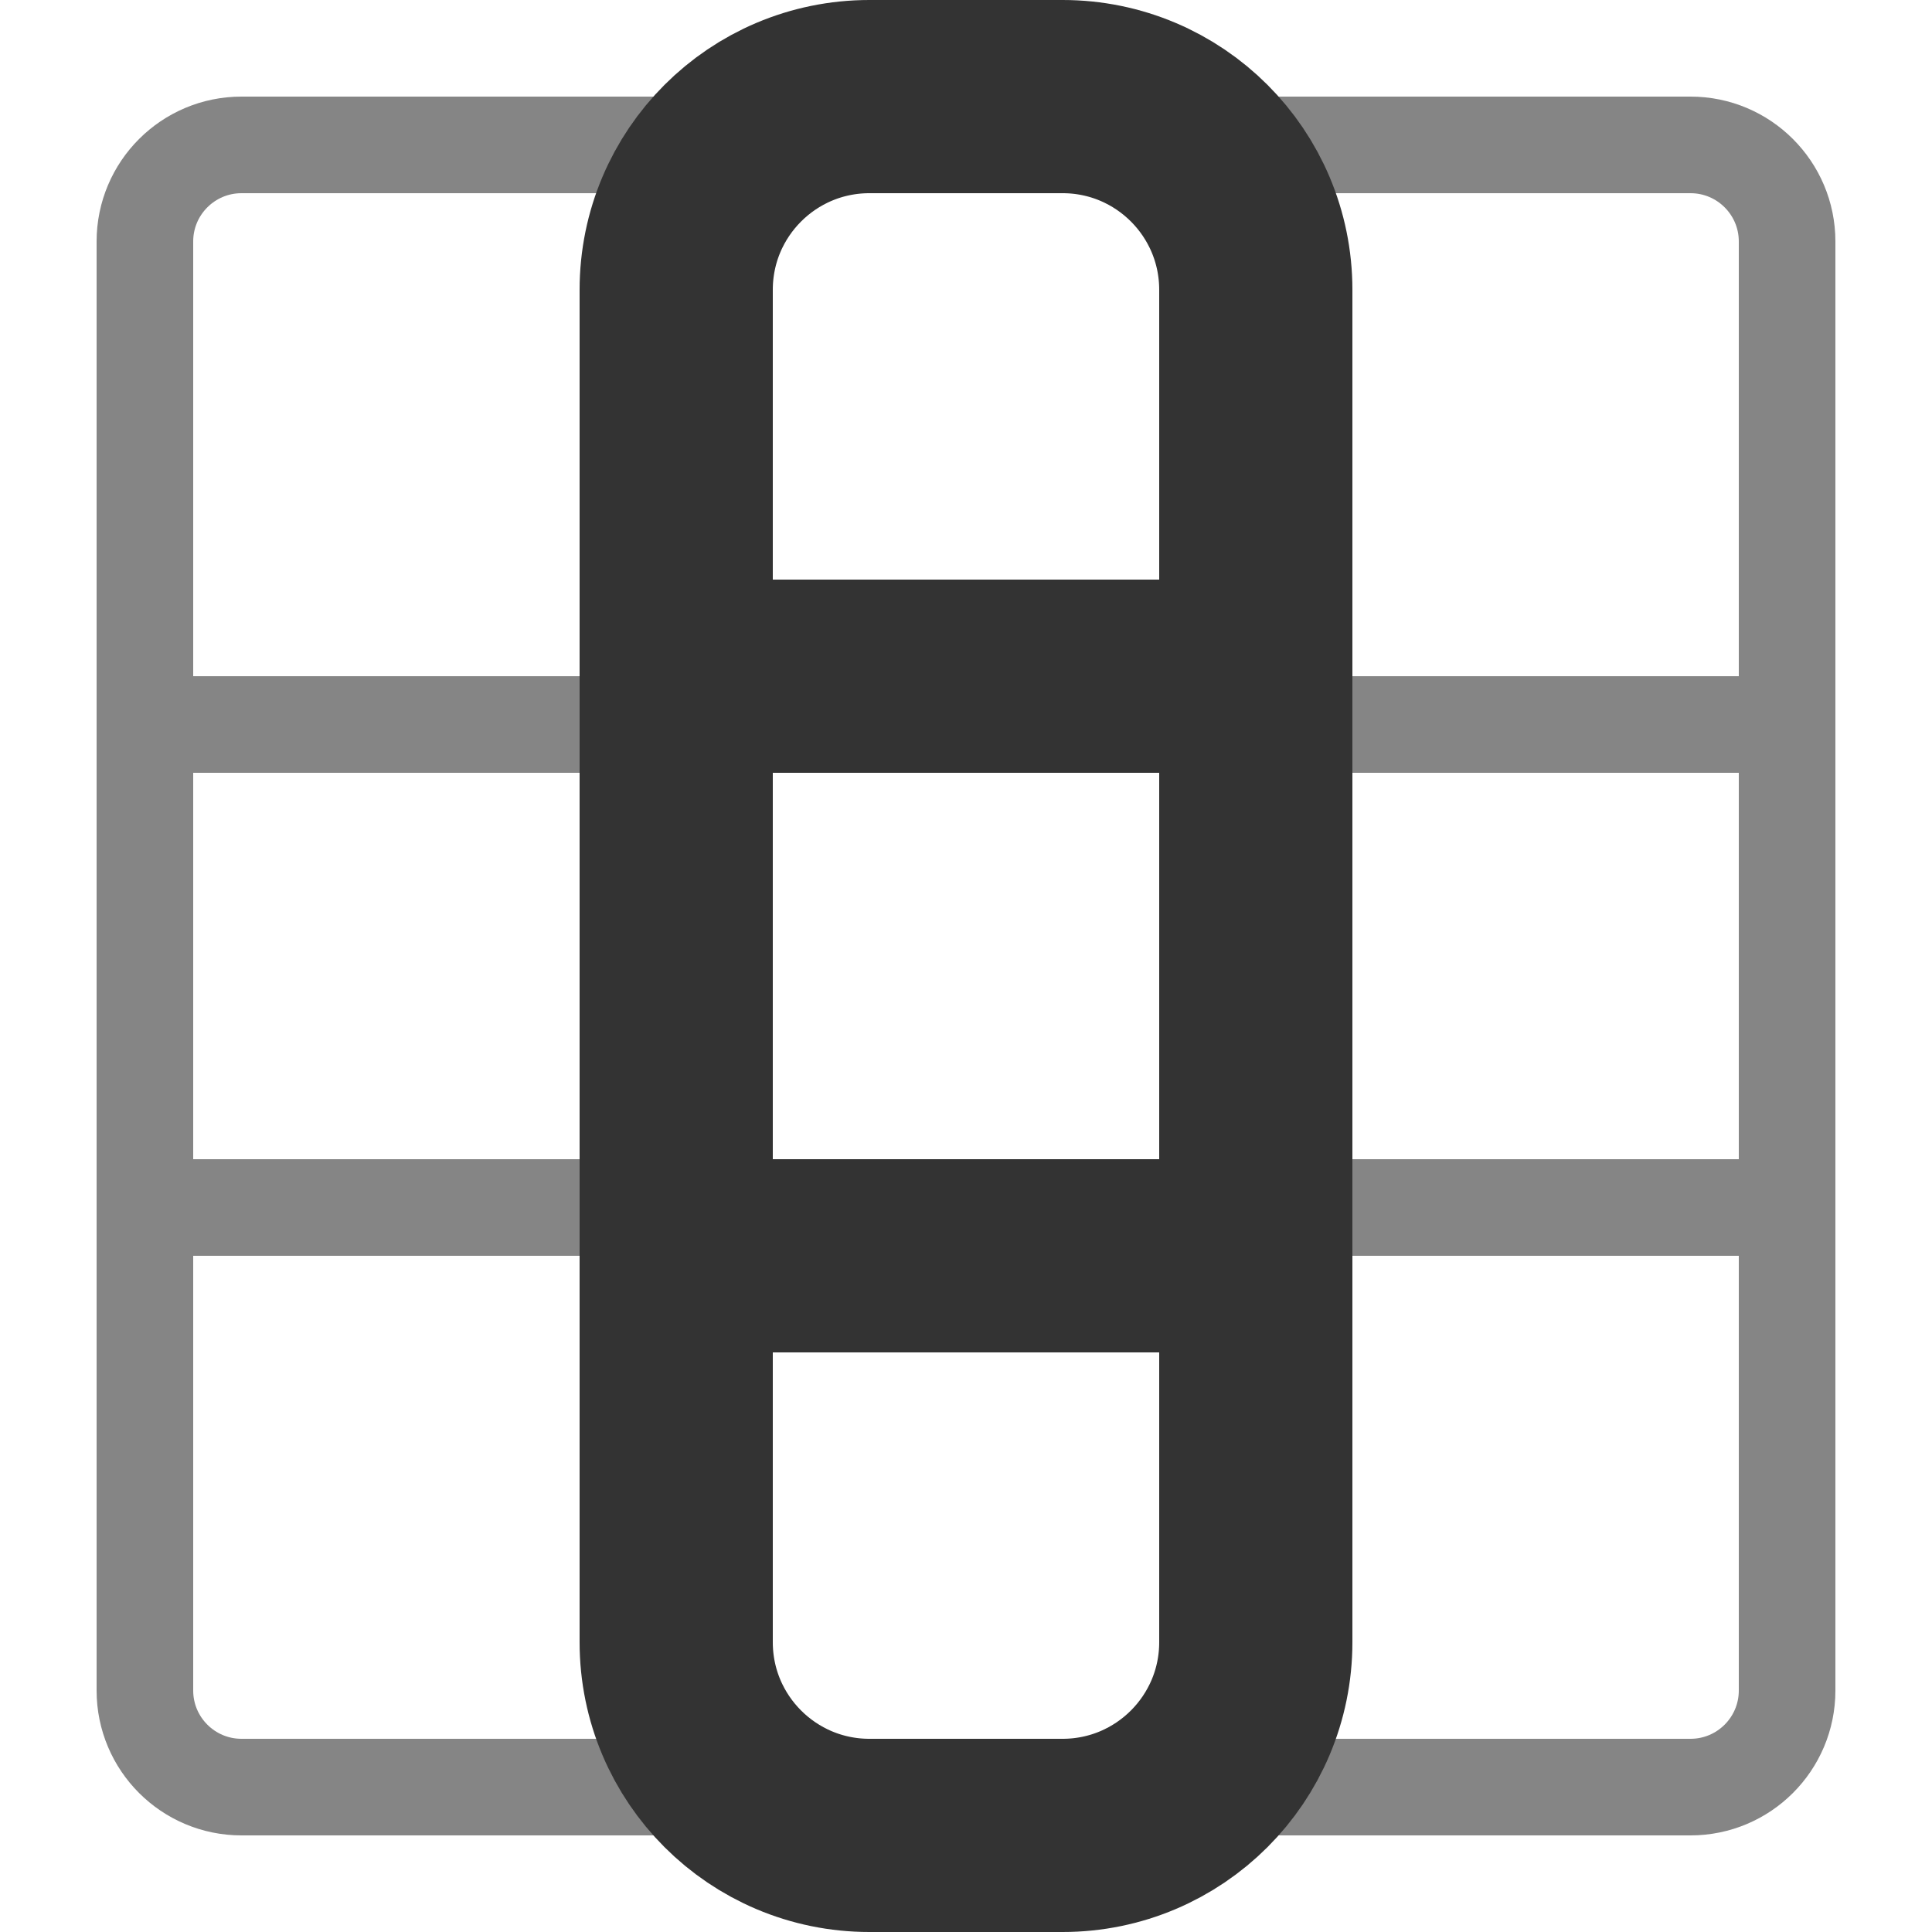
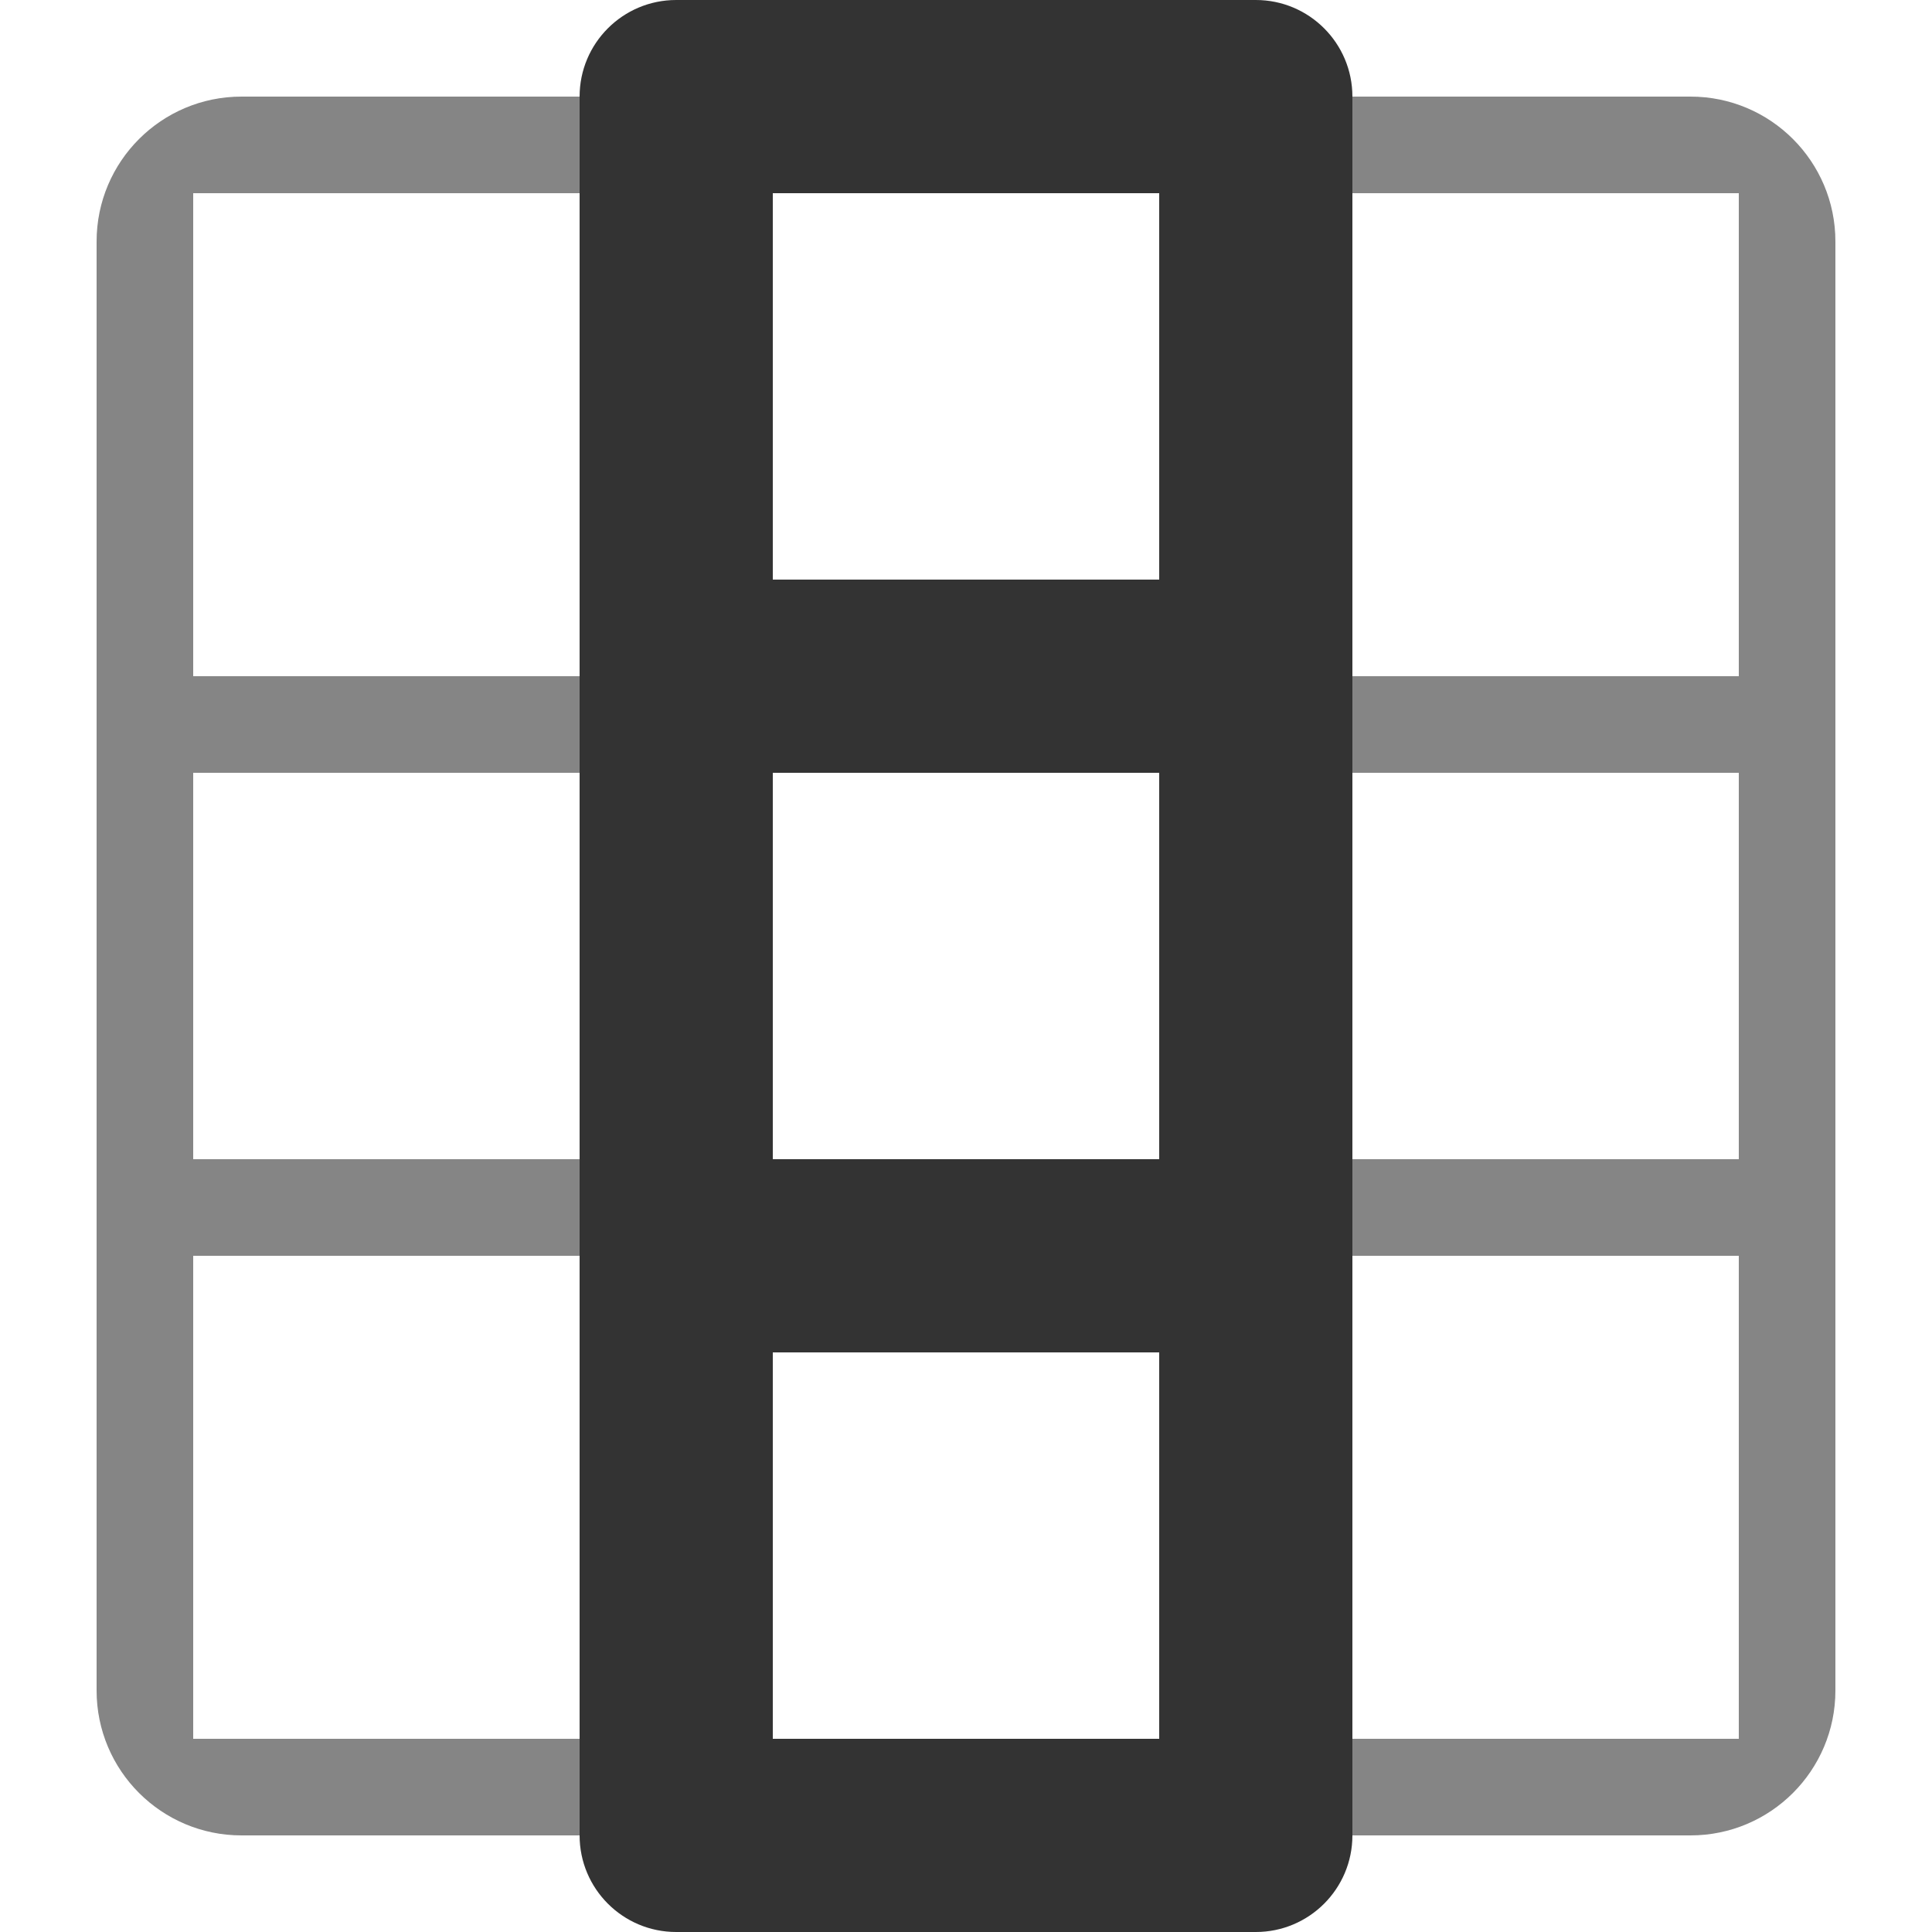
<svg xmlns="http://www.w3.org/2000/svg" width="20" height="20" viewBox="0 0 20 20">
-   <g fill="none" fill-rule="evenodd" stroke="#333">
-     <g transform="translate(1 1)" opacity=".6">
-       <rect x=".5" y=".5" width="17" height="17" rx="1" />
-       <path d="M6.5.5v17M.5 6.5h17M.5 11.5h17M11.5.5v17" fill="#333" />
-     </g>
-     <g transform="translate(5.5 -.5)" stroke-width="2">
-       <rect x="1.5" y="1.5" width="6" height="18" rx="2" />
-       <path d="M2.5 7.5h4M2.5 13.5h4" stroke-linecap="round" />
-     </g>
+   <g fill="#333" fill-rule="evenodd">
+     <path d="M2.5 1h15A1.5 1.5 0 0 1 19 2.5v15a1.5 1.5 0 0 1-1.5 1.5h-15A1.5 1.5 0 0 1 1 17.5v-15A1.5 1.5 0 0 1 2.5 1zM2 2v16h16V2H2z" opacity=".6" />
+     <path d="M18 7v1H2V7h16zm0 5v1H2v-1h16z" fill-rule="nonzero" opacity=".6" />
+     <path d="M14 1v18a1 1 0 0 1-1 1H7a1 1 0 0 1-1-1V1a1 1 0 0 1 1-1h6a1 1 0 0 1 1 1zm-2 1H8v4h4V2zm0 6H8v4h4V8zm0 6H8v4h4v-4z" />
  </g>
</svg>
